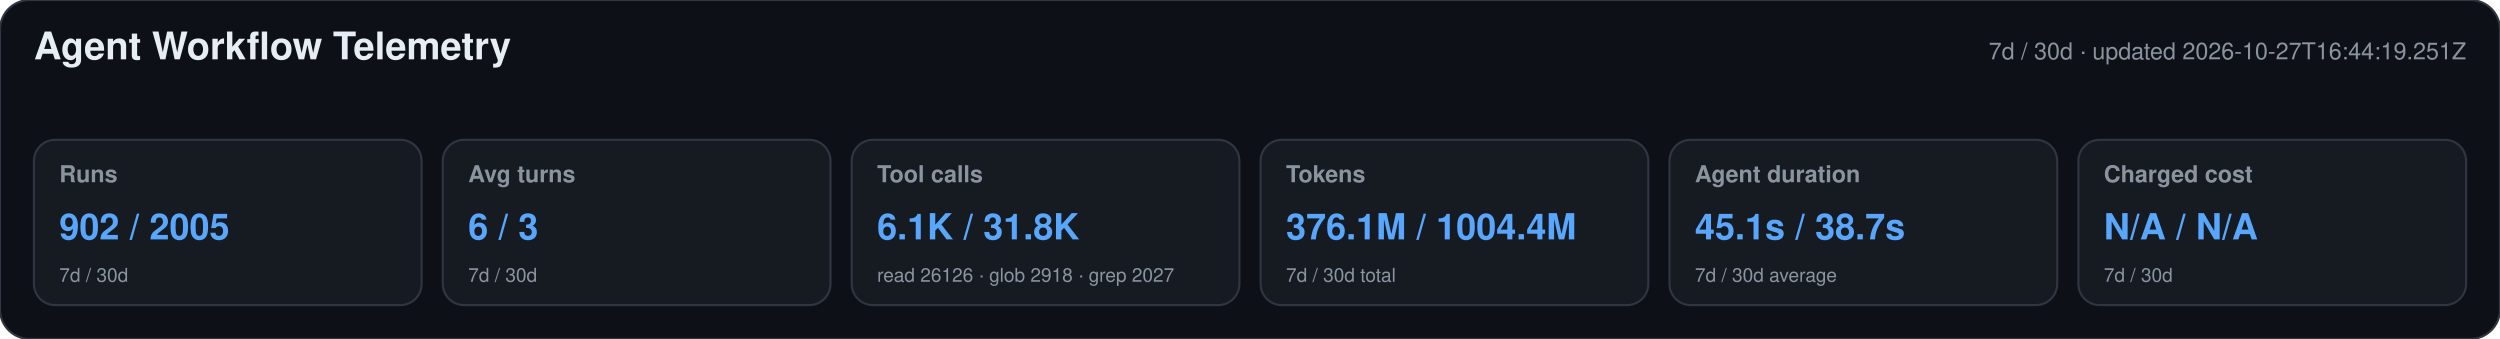
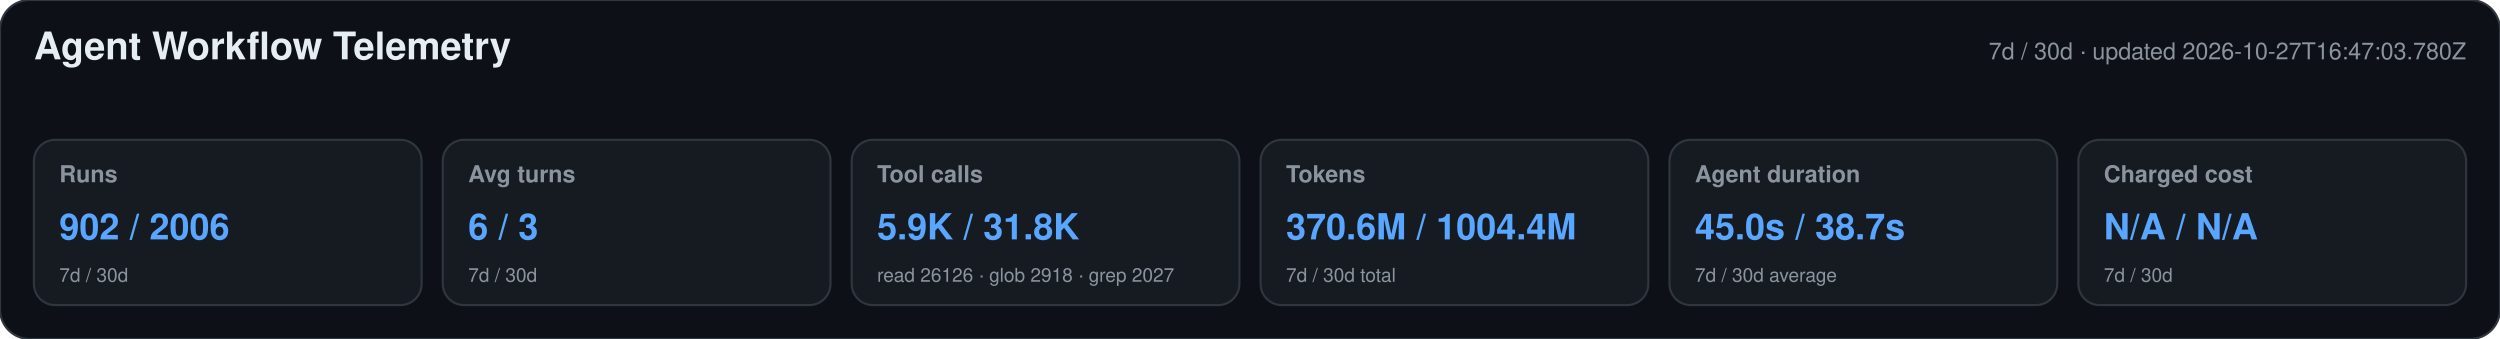
<svg xmlns="http://www.w3.org/2000/svg" width="1180" height="160" viewBox="0 0 1180 160" role="img" aria-labelledby="title desc">
  <style>text{font-family:-apple-system,BlinkMacSystemFont,"Segoe UI",Helvetica,Arial,sans-serif}.heading{font-size:18px;font-weight:650;fill:#e6edf3}.meta,.label,.secondary{fill:#8b949e}.meta,.label{font-size:11px}.label{font-weight:600}.primary{font-size:17px;font-weight:700;fill:#58a6ff}.secondary{font-size:9px}</style>
  <rect width="1180" height="160" rx="14" fill="#0d1117" stroke="#30363d" />
  <text x="16" y="28" class="heading">Agent Workflow Telemetry</text>
-   <text x="1164" y="28" text-anchor="end" class="meta">7d / 30d · updated 2026-10-27T16:44:19.251Z</text>
+   <text x="1164" y="28" text-anchor="end" class="meta">7d / 30d · updated 2026-10-27T16:47:03.780Z</text>
  <g>
    <rect x="16" y="66" width="183" height="78" rx="10" fill="#161b22" stroke="#30363d" />
    <text x="28" y="86" class="label">Runs</text>
-     <text x="28" y="113" class="primary">902 / 2005</text>
+     <text x="28" y="113" class="primary">902 / 2006</text>
    <text x="28" y="133" class="secondary">7d / 30d</text>
  </g>
  <g>
    <rect x="209" y="66" width="183" height="78" rx="10" fill="#161b22" stroke="#30363d" />
    <text x="221" y="86" class="label">Avg turns</text>
    <text x="221" y="113" class="primary">6 / 3</text>
    <text x="221" y="133" class="secondary">7d / 30d</text>
  </g>
  <g>
    <rect x="402" y="66" width="183" height="78" rx="10" fill="#161b22" stroke="#30363d" />
    <text x="414" y="86" class="label">Tool calls</text>
-     <text x="414" y="113" class="primary">6.1K / 31.8K</text>
+     <text x="414" y="113" class="primary">5.9K / 31.8K</text>
    <text x="414" y="133" class="secondary">read 26126 · glob 2918 · grep 2027</text>
  </g>
  <g>
    <rect x="595" y="66" width="183" height="78" rx="10" fill="#161b22" stroke="#30363d" />
    <text x="607" y="86" class="label">Tokens</text>
-     <text x="607" y="113" class="primary">376.1M / 1004.4M</text>
+     <text x="607" y="113" class="primary">370.6M / 1004.4M</text>
    <text x="607" y="133" class="secondary">7d / 30d total</text>
  </g>
  <g>
    <rect x="788" y="66" width="183" height="78" rx="10" fill="#161b22" stroke="#30363d" />
    <text x="800" y="86" class="label">Agent duration</text>
-     <text x="800" y="113" class="primary">45.1s / 38.7s</text>
+     <text x="800" y="113" class="primary">45.0s / 38.7s</text>
    <text x="800" y="133" class="secondary">7d / 30d average</text>
  </g>
  <g>
    <rect x="981" y="66" width="183" height="78" rx="10" fill="#161b22" stroke="#30363d" />
    <text x="993" y="86" class="label">Charged cost</text>
    <text x="993" y="113" class="primary">N/A / N/A</text>
    <text x="993" y="133" class="secondary">7d / 30d</text>
  </g>
</svg>
